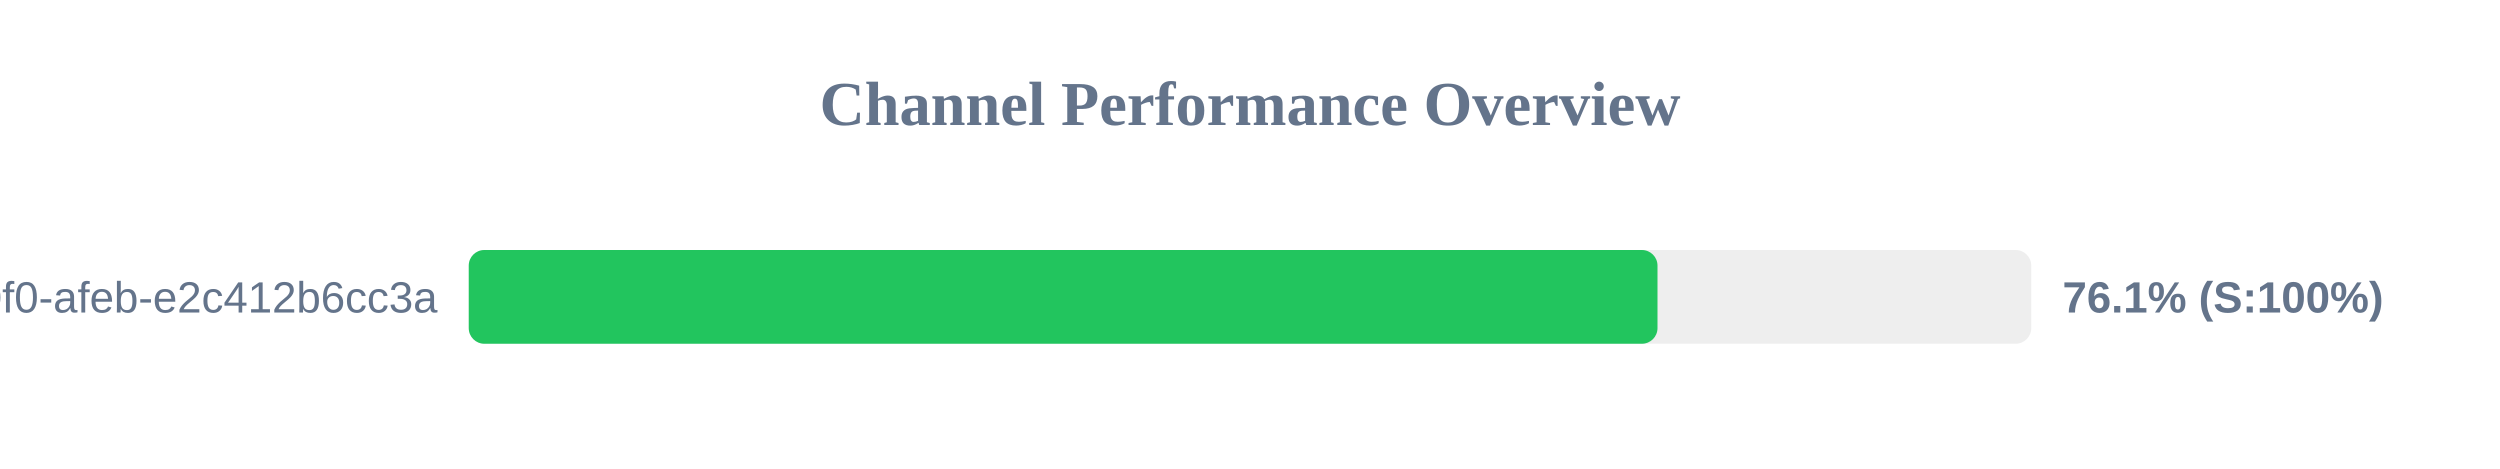
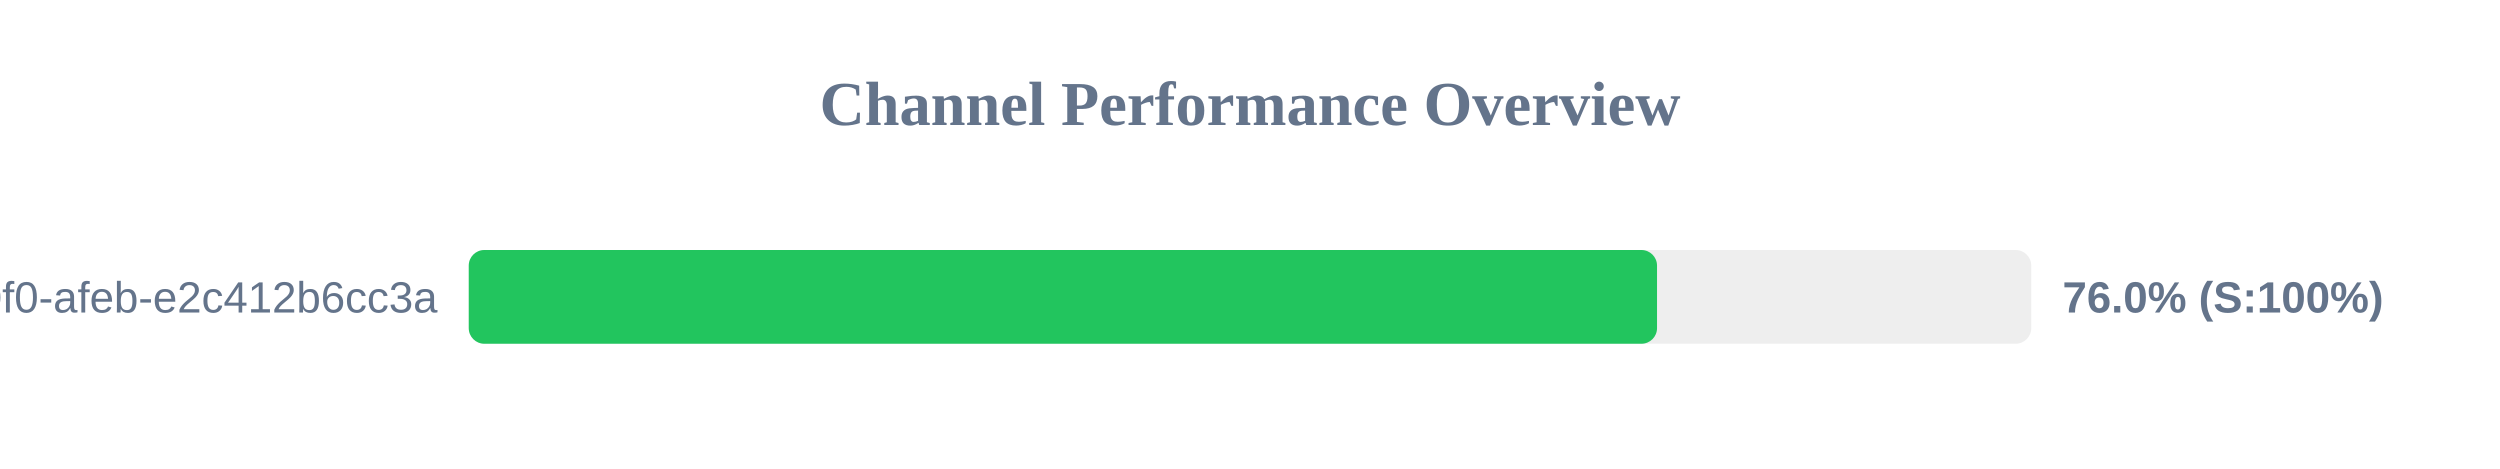
<svg xmlns="http://www.w3.org/2000/svg" width="800" height="150" version="1.1">
  <style>
        .row { font: 14px Arial; fill: #64748b; }
        .score { font: bold 14px Arial; fill: #64748b; }
    </style>
  <text x="400" y="40" text-anchor="middle" font-size="20px" font-weight="bold" fill="#64748b">Channel Performance Overview</text>
  <rect x="150" y="80" width="500" height="30" fill="#eee" rx="5" />
-   <rect x="150" y="80" width="380.4" height="30" fill="#22c55e" rx="5" />
+   <rect x="150" y="80" width="380.25" height="30" fill="#22c55e" rx="5" />
  <text x="140" y="100" text-anchor="end" class="row">?uuid=c6e02cd8-ce11-40f0-afeb-e2c412b6cc3a</text>
-   <text x="660" y="100" text-anchor="start" class="score">76.1% (S:100%)</text>
+   <text x="660" y="100" text-anchor="start" class="score">76.0% (S:100%)</text>
</svg>
